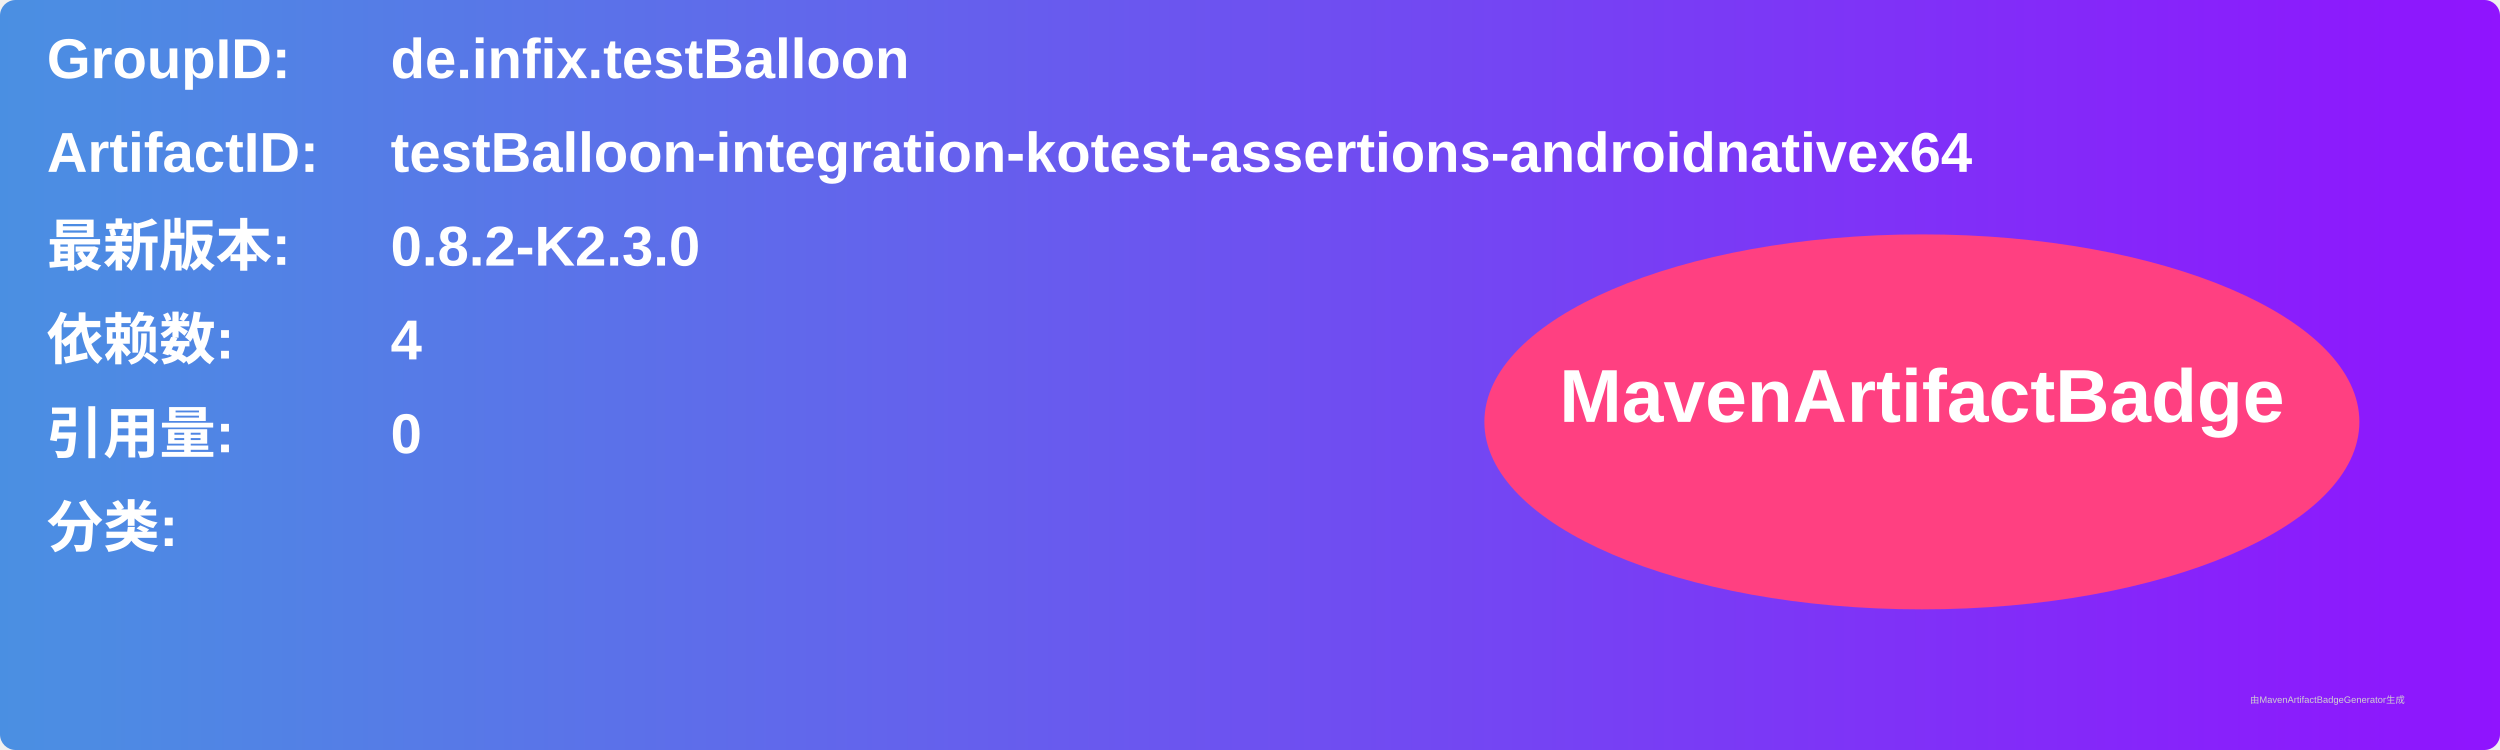
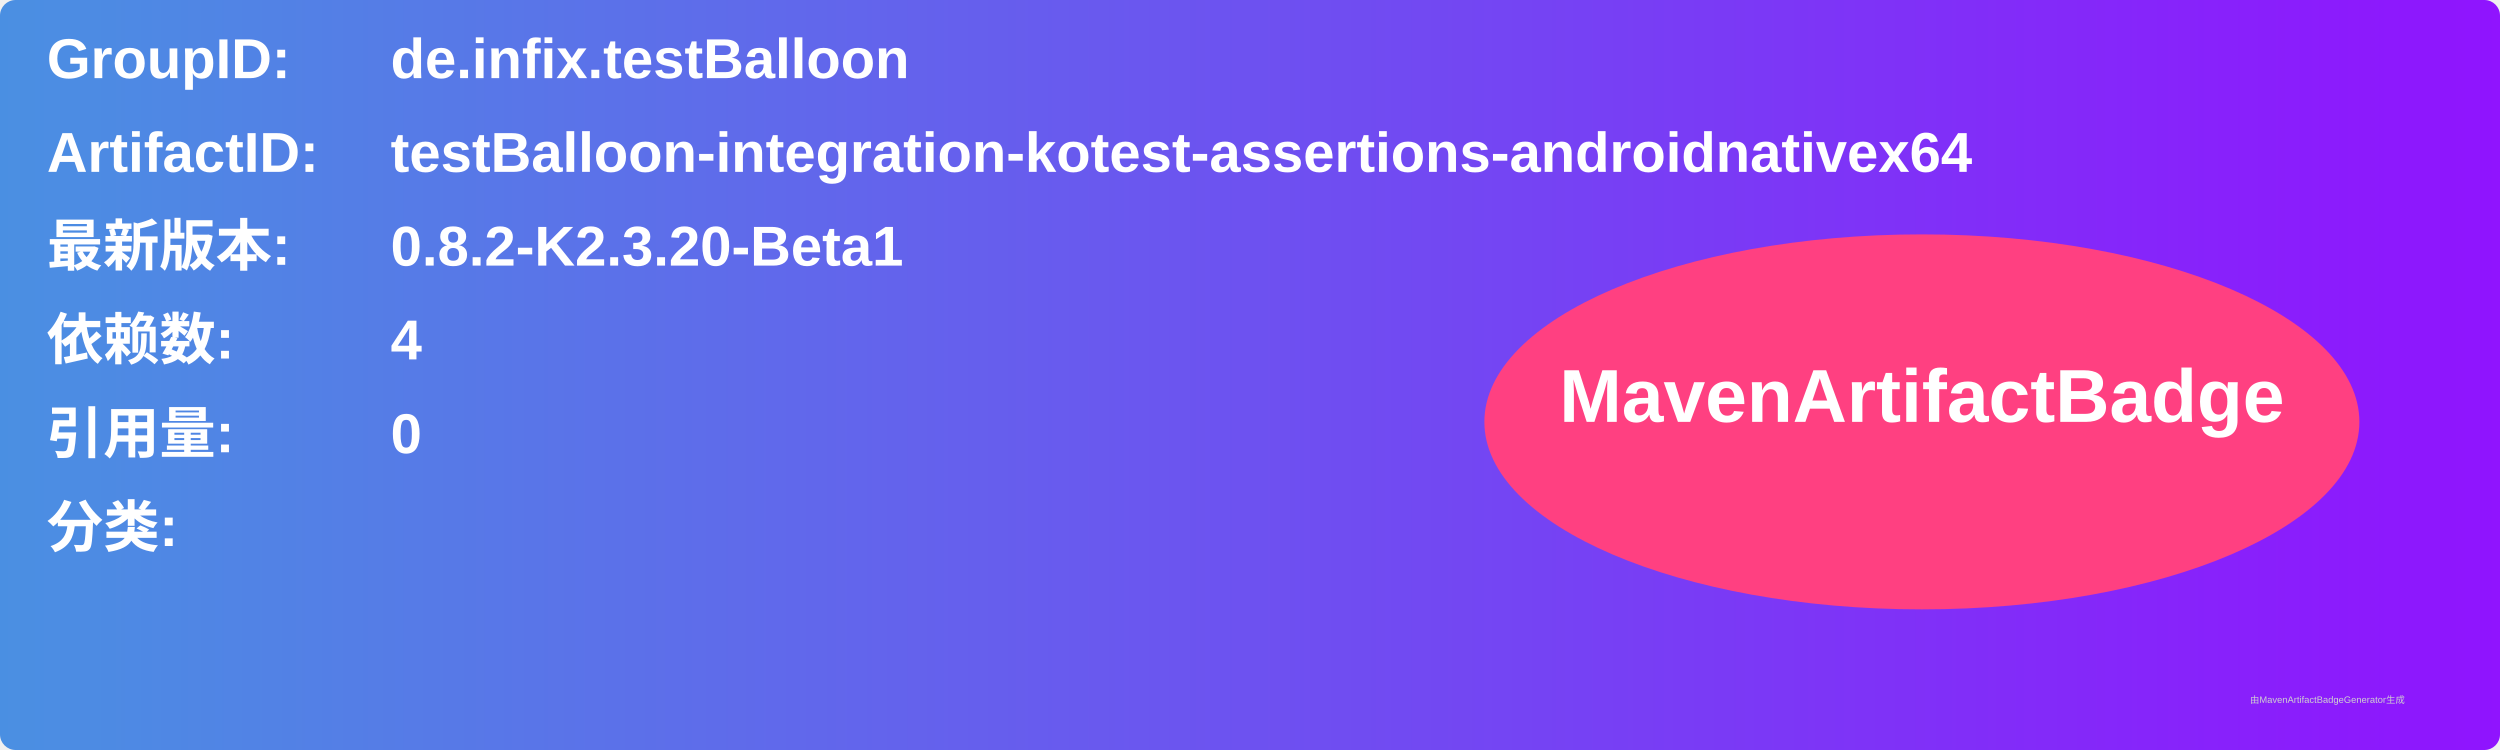
<svg xmlns="http://www.w3.org/2000/svg" width="800" height="240" viewBox="0 0 800 240">
  <linearGradient id="grad" x1="0%" y1="0%" x2="100%" y2="0%">
    <stop offset="0%" stop-color="#4a90e2" />
    <stop offset="100%" stop-color="#9013fe" />
  </linearGradient>
  <rect width="100%" height="100%" rx="5" ry="5" fill="url(#grad)" />
  <g transform="translate(15, 15)">
    <text x="0" y="10" font-family="Arial" font-size="18" fill="white" font-weight="bold" width="260">GroupID:</text>
    <text x="110" y="10" font-family="Arial" font-size="18" fill="white" font-weight="bold" width="460">de.infix.testBalloon</text>
    <text x="0" y="40" font-family="Arial" font-size="18" fill="white" font-weight="bold" width="260">ArtifactID:</text>
    <text x="110" y="40" font-family="Arial" font-size="18" fill="white" font-weight="bold" width="460">testBalloon-integration-kotest-assertions-androidnativex64</text>
    <text x="0" y="70" font-family="Arial" font-size="18" fill="white" font-weight="bold">最新版本:</text>
    <text x="110" y="70" font-family="Arial" font-size="18" fill="white" font-weight="bold">
-       <tspan font-weight="bold">0.8.2-K2.3.0</tspan>
+       <tspan font-weight="bold">0.8.2-K2.3.20-Beta1</tspan>
    </text>
    <text x="0" y="100" font-family="Arial" font-size="18" fill="white" font-weight="bold">依赖数: </text>
    <text x="110" y="100" font-family="Arial" font-size="18" fill="white">
      <tspan font-weight="bold">4</tspan>
    </text>
    <text x="0" y="130" font-family="Arial" font-size="18" fill="white" font-weight="bold">引用量: </text>
    <text x="110" y="130" font-family="Arial" font-size="18" fill="white">
      <tspan font-weight="bold">0</tspan>
    </text>
    <text x="0" y="160" font-family="Arial" font-size="18" fill="white" font-weight="bold">分类:</text>
    <text x="10" y="190" font-family="Arial" font-size="10" fill="white">
      <tspan font-weight="bold" />
    </text>
    <ellipse cx="600" cy="120" rx="140" ry="60" fill="#ff4081" />
    <text x="600" y="120" text-anchor="middle" font-family="Arial" font-size="24" fill="white" font-weight="bold">MavenArtifactBadge</text>
  </g>
  <text x="720" y="225" font-family="Arial" font-size="3" fill="#d0d0d0">由MavenArtifactBadgeGenerator生成</text>
</svg>
